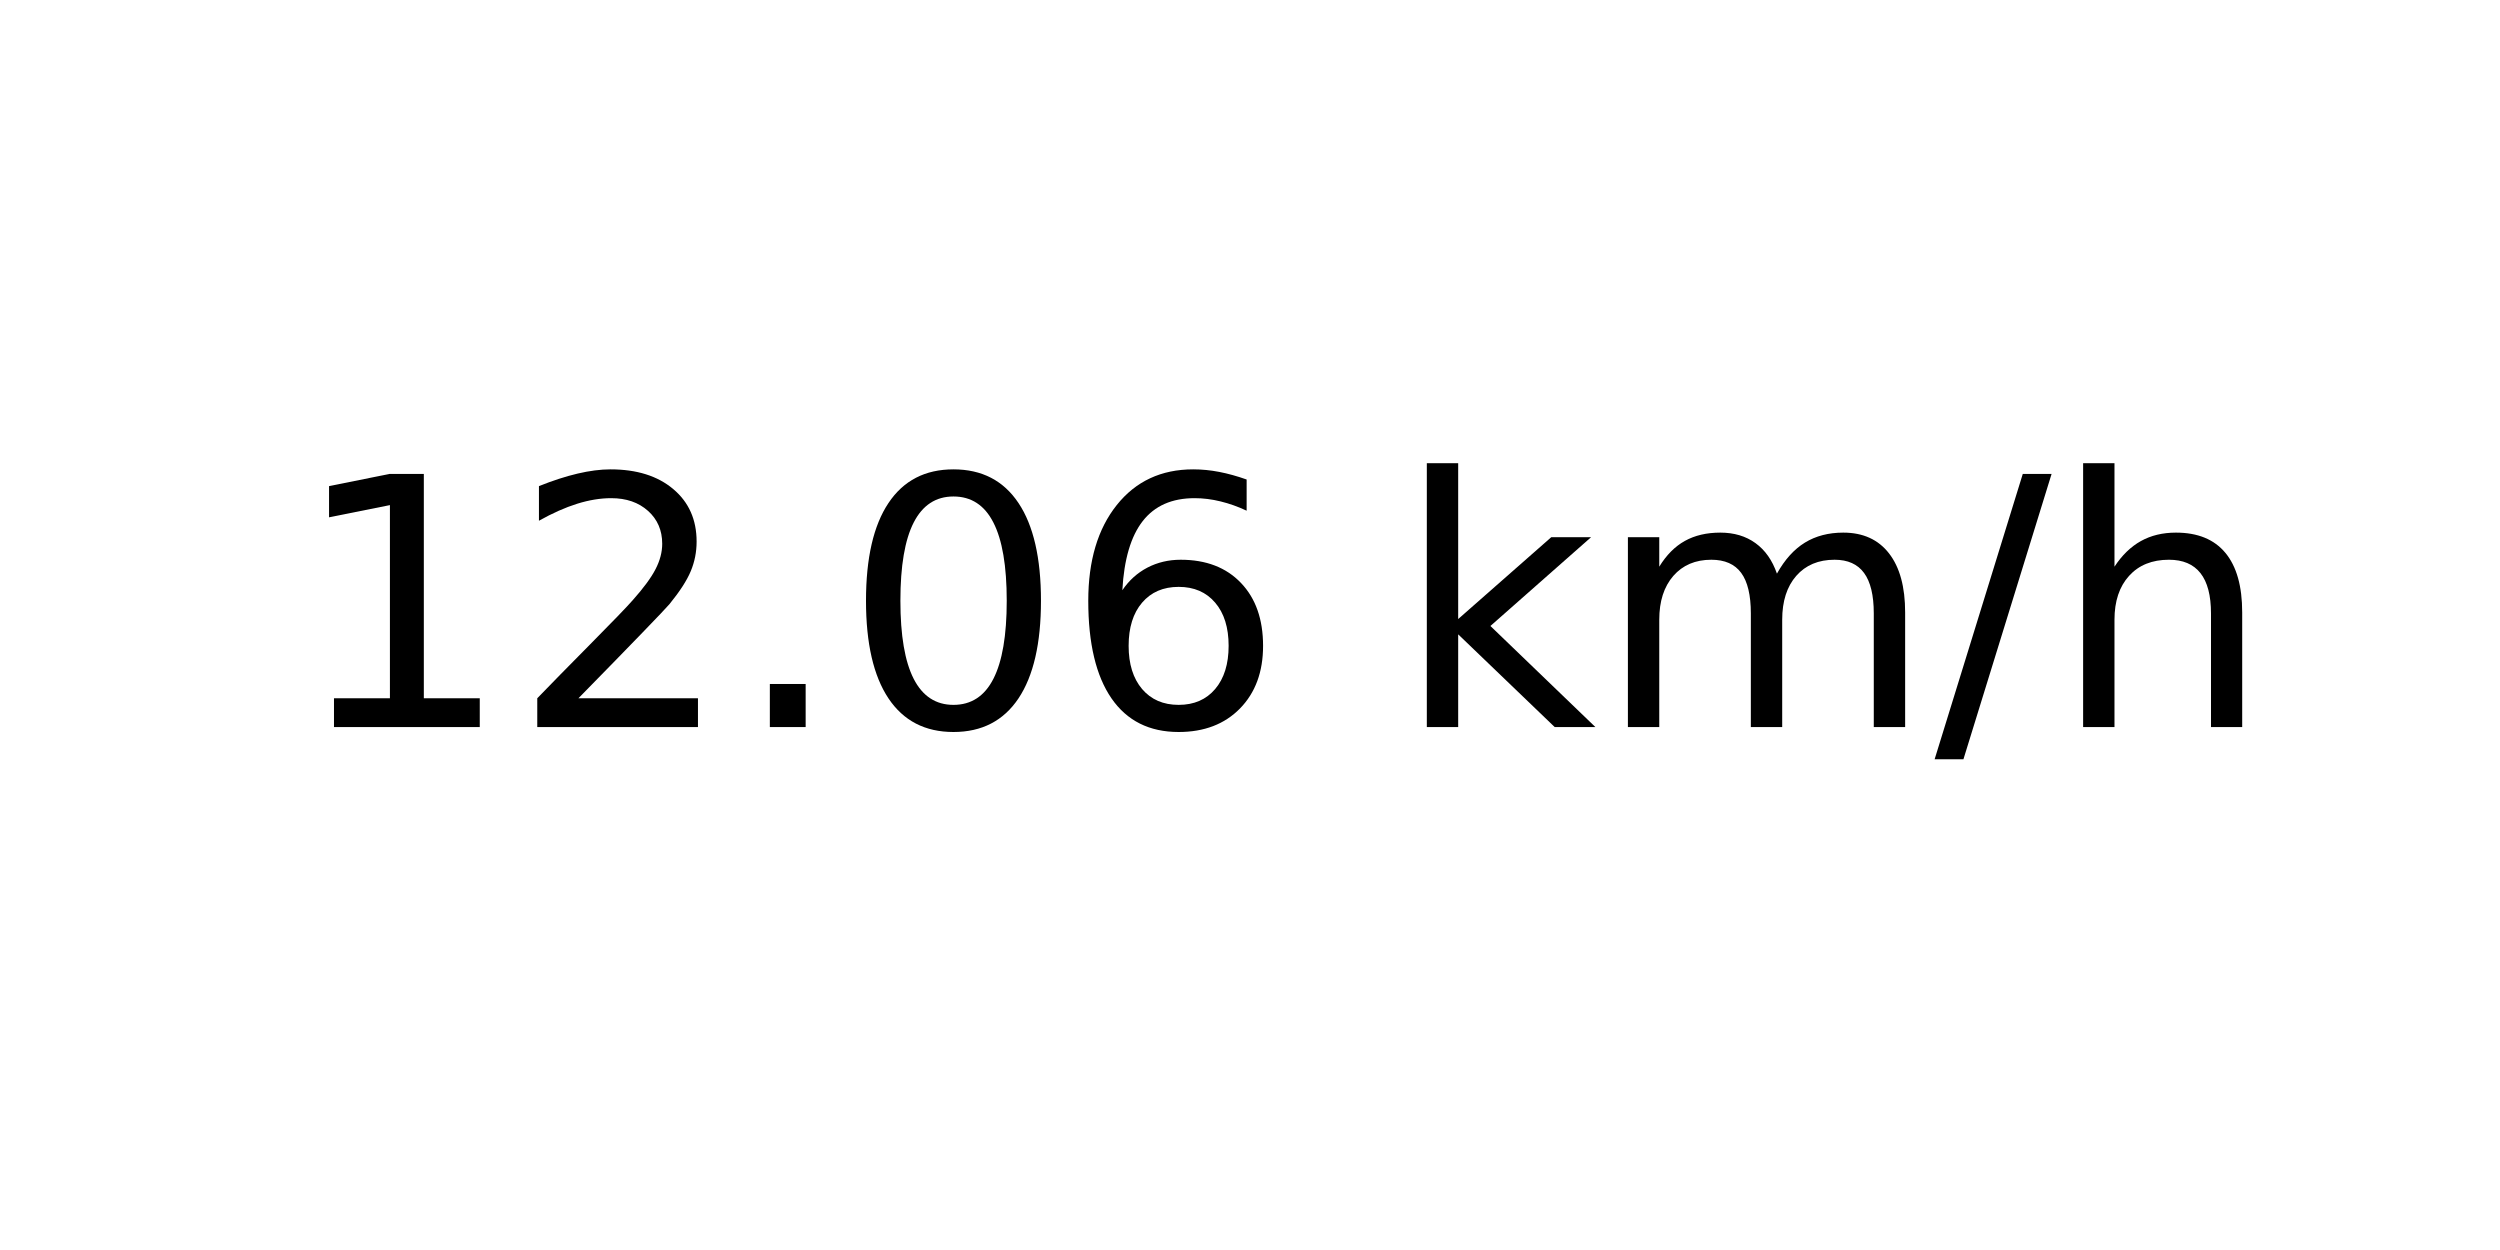
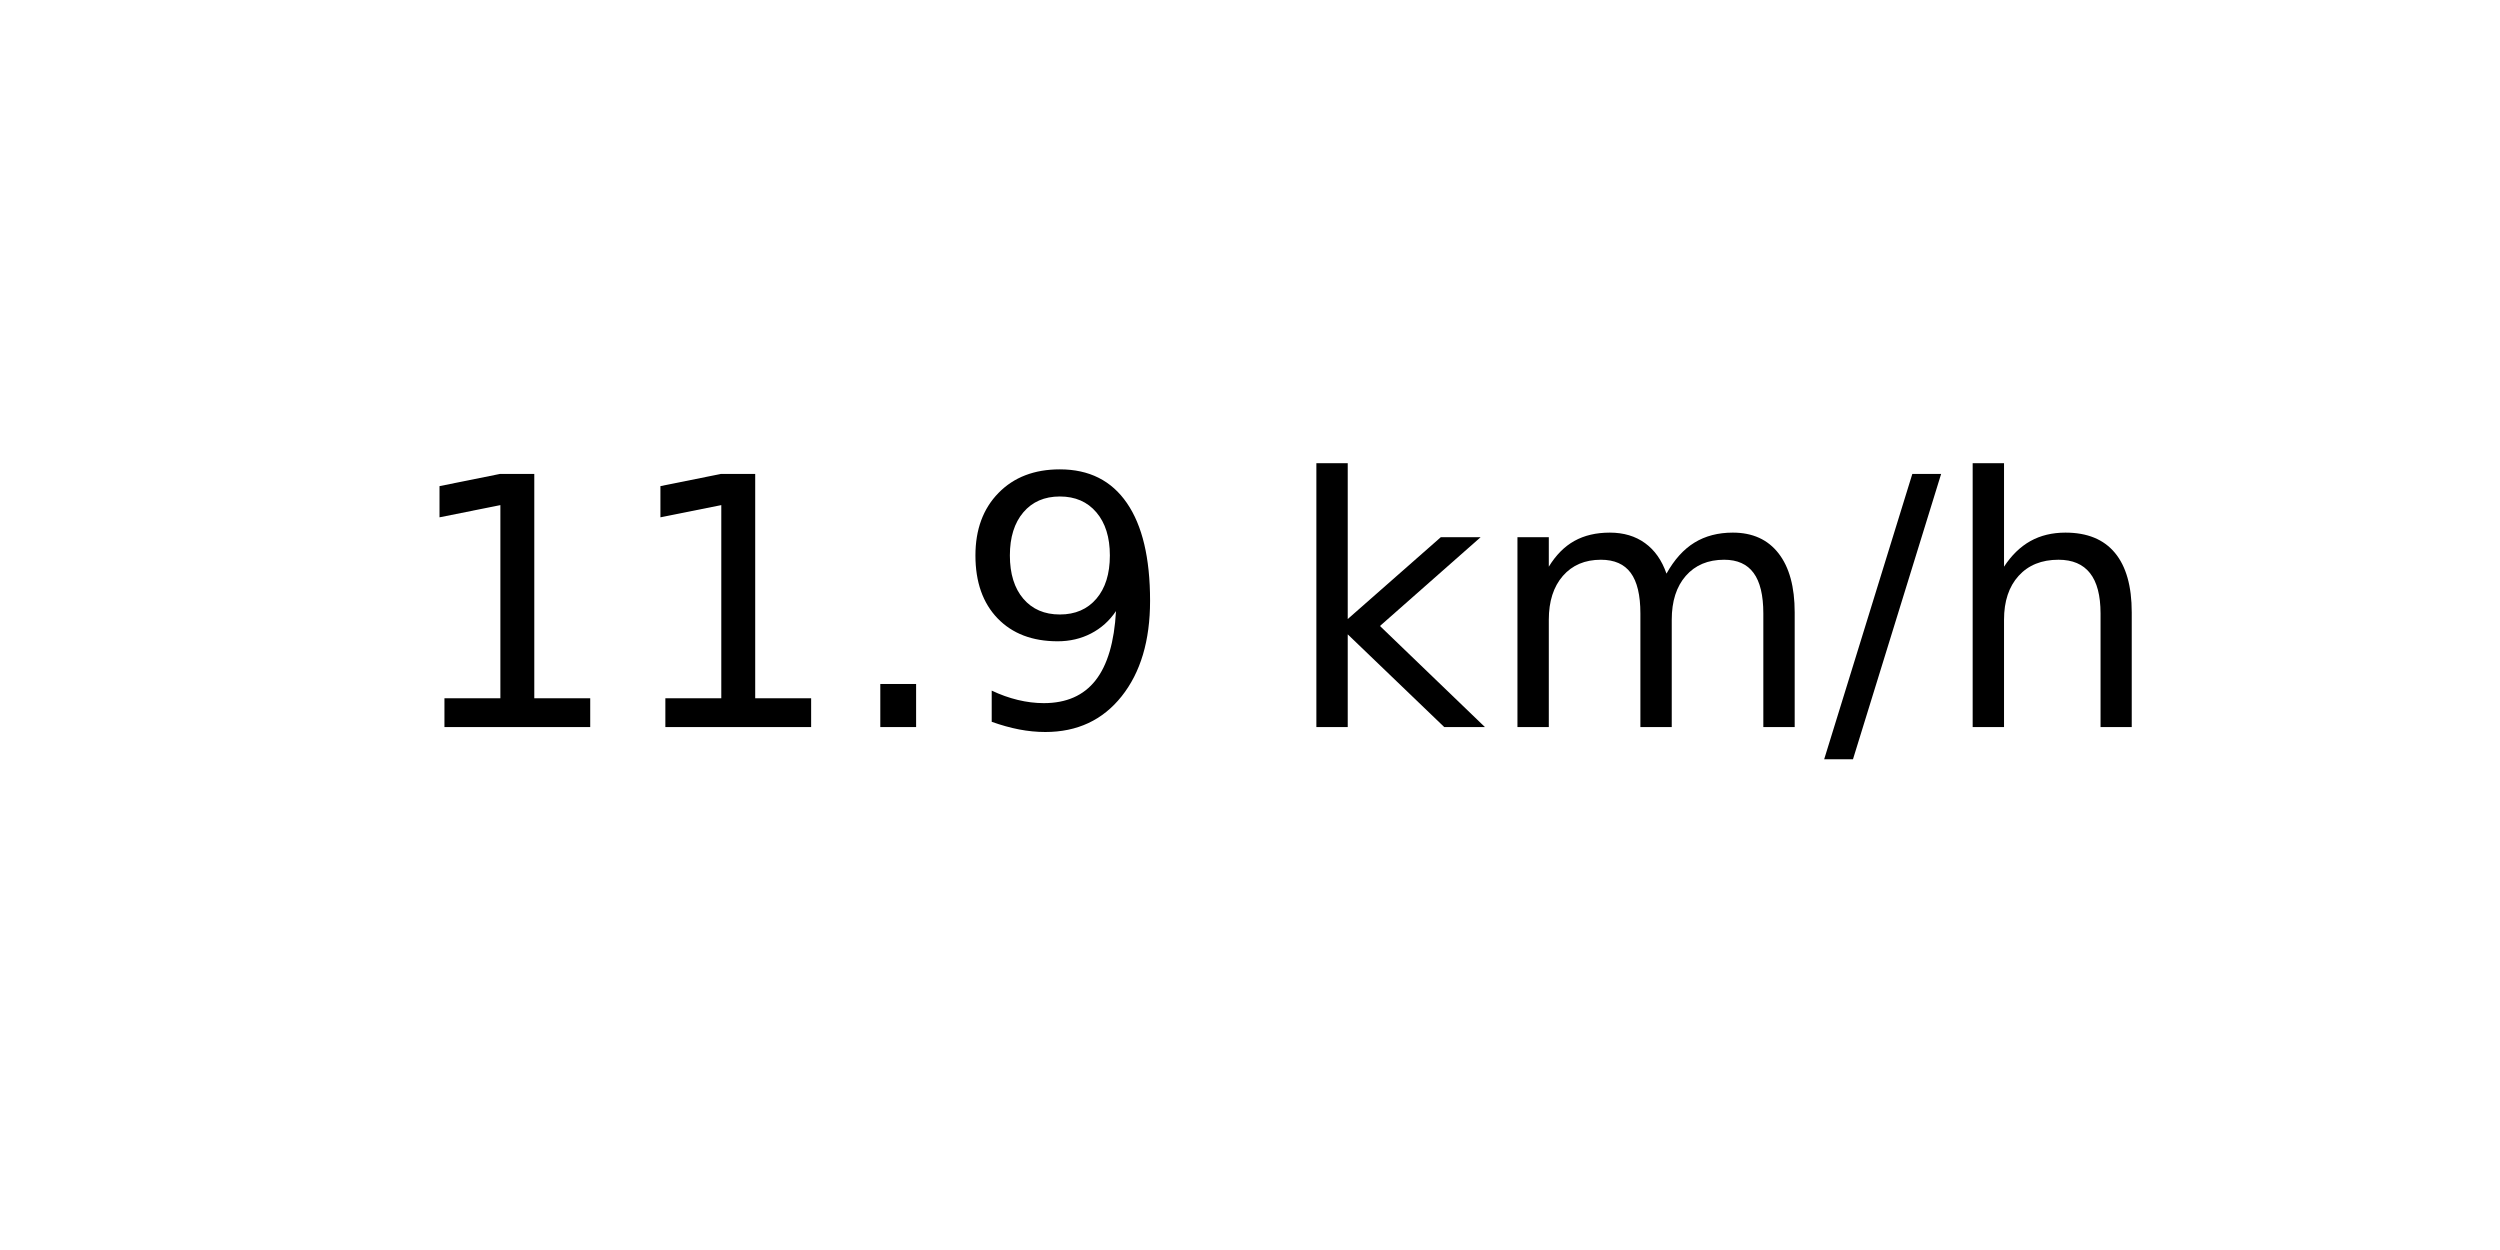
<svg xmlns="http://www.w3.org/2000/svg" xmlns:xlink="http://www.w3.org/1999/xlink" width="72pt" height="36pt" viewBox="0 0 72 36" version="1.1">
  <defs>
    <style type="text/css">*{stroke-linejoin: round; stroke-linecap: butt}</style>
  </defs>
  <g id="figure_1">
    <g id="axes_1">
      <g id="text_1">
-         <g transform="translate(8.378125 20.93937) scale(0.1 -0.1)">
+         <g transform="translate(11.55937 20.93937) scale(0.1 -0.1)">
          <defs>
            <path id="DejaVuSans-31" d="M 794 531  L 1825 531  L 1825 4091  L 703 3866  L 703 4441  L 1819 4666  L 2450 4666  L 2450 531  L 3481 531  L 3481 0  L 794 0  L 794 531  z " transform="scale(0.015625)" />
-             <path id="DejaVuSans-32" d="M 1228 531  L 3431 531  L 3431 0  L 469 0  L 469 531  Q 828 903 1448 1529  Q 2069 2156 2228 2338  Q 2531 2678 2651 2914  Q 2772 3150 2772 3378  Q 2772 3750 2511 3984  Q 2250 4219 1831 4219  Q 1534 4219 1204 4116  Q 875 4013 500 3803  L 500 4441  Q 881 4594 1212 4672  Q 1544 4750 1819 4750  Q 2544 4750 2975 4387  Q 3406 4025 3406 3419  Q 3406 3131 3298 2873  Q 3191 2616 2906 2266  Q 2828 2175 2409 1742  Q 1991 1309 1228 531  z " transform="scale(0.015625)" />
            <path id="DejaVuSans-2e" d="M 684 794  L 1344 794  L 1344 0  L 684 0  L 684 794  z " transform="scale(0.015625)" />
-             <path id="DejaVuSans-30" d="M 2034 4250  Q 1547 4250 1301 3770  Q 1056 3291 1056 2328  Q 1056 1369 1301 889  Q 1547 409 2034 409  Q 2525 409 2770 889  Q 3016 1369 3016 2328  Q 3016 3291 2770 3770  Q 2525 4250 2034 4250  z M 2034 4750  Q 2819 4750 3233 4129  Q 3647 3509 3647 2328  Q 3647 1150 3233 529  Q 2819 -91 2034 -91  Q 1250 -91 836 529  Q 422 1150 422 2328  Q 422 3509 836 4129  Q 1250 4750 2034 4750  z " transform="scale(0.015625)" />
-             <path id="DejaVuSans-36" d="M 2113 2584  Q 1688 2584 1439 2293  Q 1191 2003 1191 1497  Q 1191 994 1439 701  Q 1688 409 2113 409  Q 2538 409 2786 701  Q 3034 994 3034 1497  Q 3034 2003 2786 2293  Q 2538 2584 2113 2584  z M 3366 4563  L 3366 3988  Q 3128 4100 2886 4159  Q 2644 4219 2406 4219  Q 1781 4219 1451 3797  Q 1122 3375 1075 2522  Q 1259 2794 1537 2939  Q 1816 3084 2150 3084  Q 2853 3084 3261 2657  Q 3669 2231 3669 1497  Q 3669 778 3244 343  Q 2819 -91 2113 -91  Q 1303 -91 875 529  Q 447 1150 447 2328  Q 447 3434 972 4092  Q 1497 4750 2381 4750  Q 2619 4750 2861 4703  Q 3103 4656 3366 4563  z " transform="scale(0.015625)" />
+             <path id="DejaVuSans-39" d="M 703 97  L 703 672  Q 941 559 1184 500  Q 1428 441 1663 441  Q 2288 441 2617 861  Q 2947 1281 2994 2138  Q 2813 1869 2534 1725  Q 2256 1581 1919 1581  Q 1219 1581 811 2004  Q 403 2428 403 3163  Q 403 3881 828 4315  Q 1253 4750 1959 4750  Q 2769 4750 3195 4129  Q 3622 3509 3622 2328  Q 3622 1225 3098 567  Q 2575 -91 1691 -91  Q 1453 -91 1209 -44  Q 966 3 703 97  z M 1959 2075  Q 2384 2075 2632 2365  Q 2881 2656 2881 3163  Q 2881 3666 2632 3958  Q 2384 4250 1959 4250  Q 1534 4250 1286 3958  Q 1038 3666 1038 3163  Q 1038 2656 1286 2365  Q 1534 2075 1959 2075  z " transform="scale(0.015625)" />
            <path id="DejaVuSans-20" transform="scale(0.015625)" />
            <path id="DejaVuSans-6b" d="M 581 4863  L 1159 4863  L 1159 1991  L 2875 3500  L 3609 3500  L 1753 1863  L 3688 0  L 2938 0  L 1159 1709  L 1159 0  L 581 0  L 581 4863  z " transform="scale(0.015625)" />
            <path id="DejaVuSans-6d" d="M 3328 2828  Q 3544 3216 3844 3400  Q 4144 3584 4550 3584  Q 5097 3584 5394 3201  Q 5691 2819 5691 2113  L 5691 0  L 5113 0  L 5113 2094  Q 5113 2597 4934 2840  Q 4756 3084 4391 3084  Q 3944 3084 3684 2787  Q 3425 2491 3425 1978  L 3425 0  L 2847 0  L 2847 2094  Q 2847 2600 2669 2842  Q 2491 3084 2119 3084  Q 1678 3084 1418 2786  Q 1159 2488 1159 1978  L 1159 0  L 581 0  L 581 3500  L 1159 3500  L 1159 2956  Q 1356 3278 1631 3431  Q 1906 3584 2284 3584  Q 2666 3584 2933 3390  Q 3200 3197 3328 2828  z " transform="scale(0.015625)" />
            <path id="DejaVuSans-2f" d="M 1625 4666  L 2156 4666  L 531 -594  L 0 -594  L 1625 4666  z " transform="scale(0.015625)" />
            <path id="DejaVuSans-68" d="M 3513 2113  L 3513 0  L 2938 0  L 2938 2094  Q 2938 2591 2744 2837  Q 2550 3084 2163 3084  Q 1697 3084 1428 2787  Q 1159 2491 1159 1978  L 1159 0  L 581 0  L 581 4863  L 1159 4863  L 1159 2956  Q 1366 3272 1645 3428  Q 1925 3584 2291 3584  Q 2894 3584 3203 3211  Q 3513 2838 3513 2113  z " transform="scale(0.015625)" />
          </defs>
          <use xlink:href="#DejaVuSans-31" />
-           <use xlink:href="#DejaVuSans-32" x="63.623" />
+           <use xlink:href="#DejaVuSans-31" x="63.623" />
          <use xlink:href="#DejaVuSans-2e" x="127.246" />
-           <use xlink:href="#DejaVuSans-30" x="159.033" />
-           <use xlink:href="#DejaVuSans-36" x="222.656" />
-           <use xlink:href="#DejaVuSans-20" x="286.279" />
-           <use xlink:href="#DejaVuSans-6b" x="318.066" />
-           <use xlink:href="#DejaVuSans-6d" x="375.977" />
-           <use xlink:href="#DejaVuSans-2f" x="473.389" />
-           <use xlink:href="#DejaVuSans-68" x="507.08" />
+           <use xlink:href="#DejaVuSans-39" x="159.033" />
+           <use xlink:href="#DejaVuSans-20" x="222.656" />
+           <use xlink:href="#DejaVuSans-6b" x="254.443" />
+           <use xlink:href="#DejaVuSans-6d" x="312.354" />
+           <use xlink:href="#DejaVuSans-2f" x="409.766" />
+           <use xlink:href="#DejaVuSans-68" x="443.457" />
        </g>
      </g>
    </g>
  </g>
</svg>
